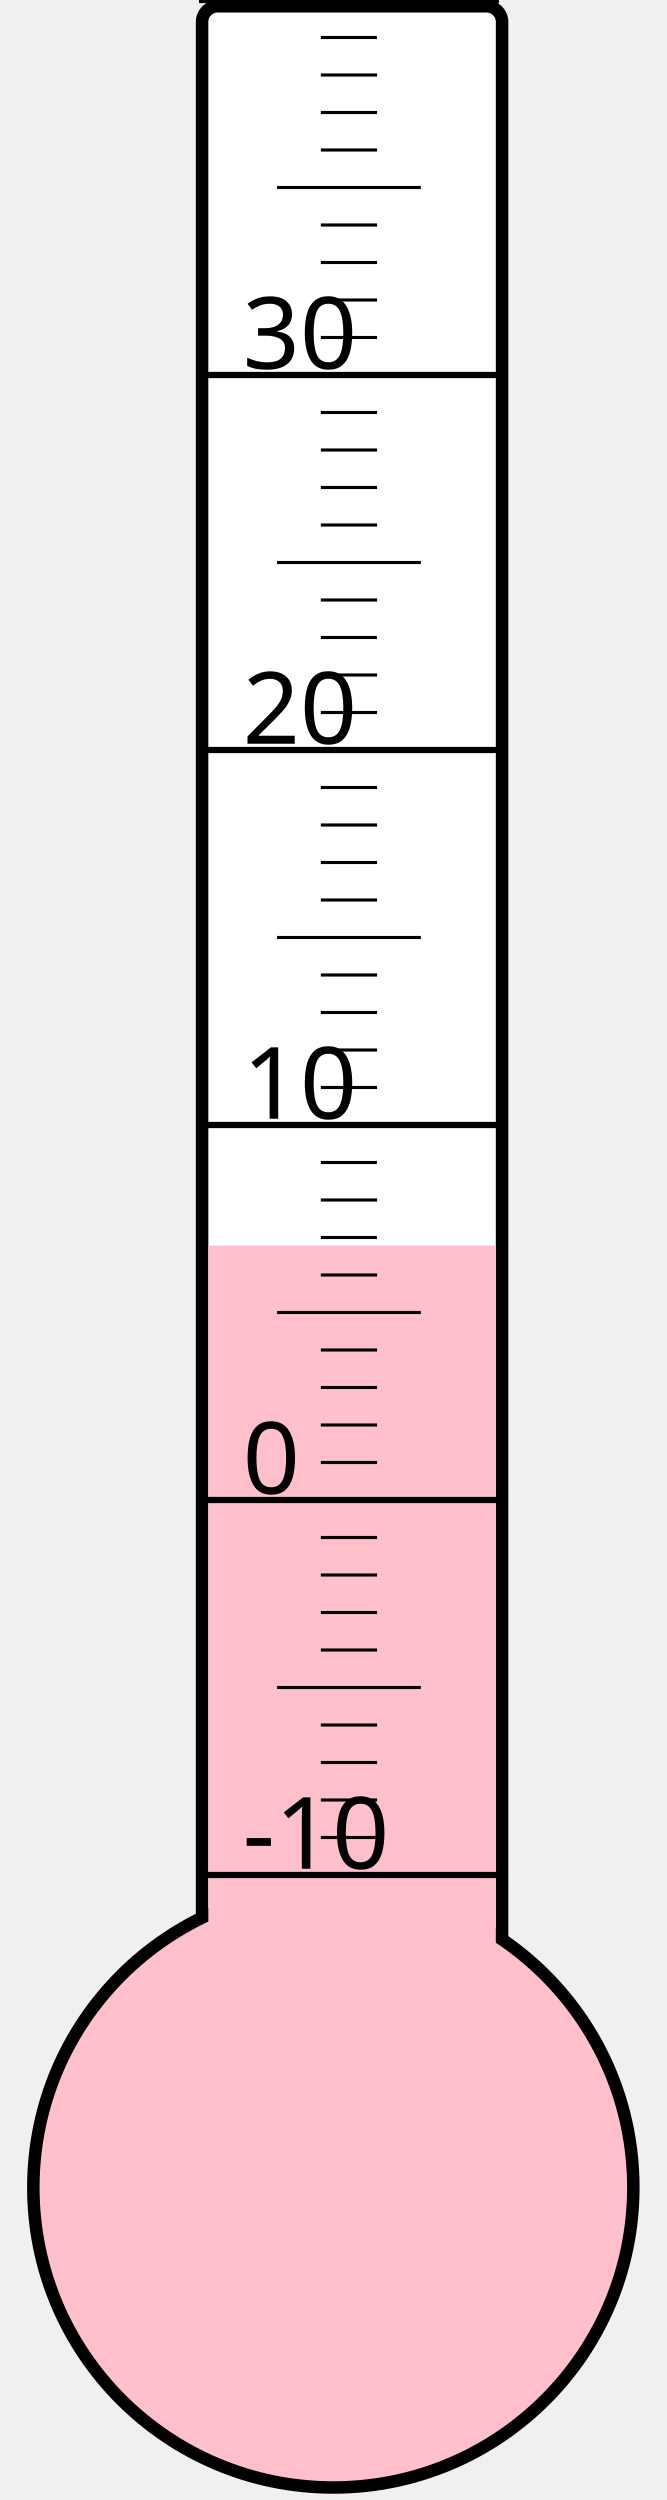
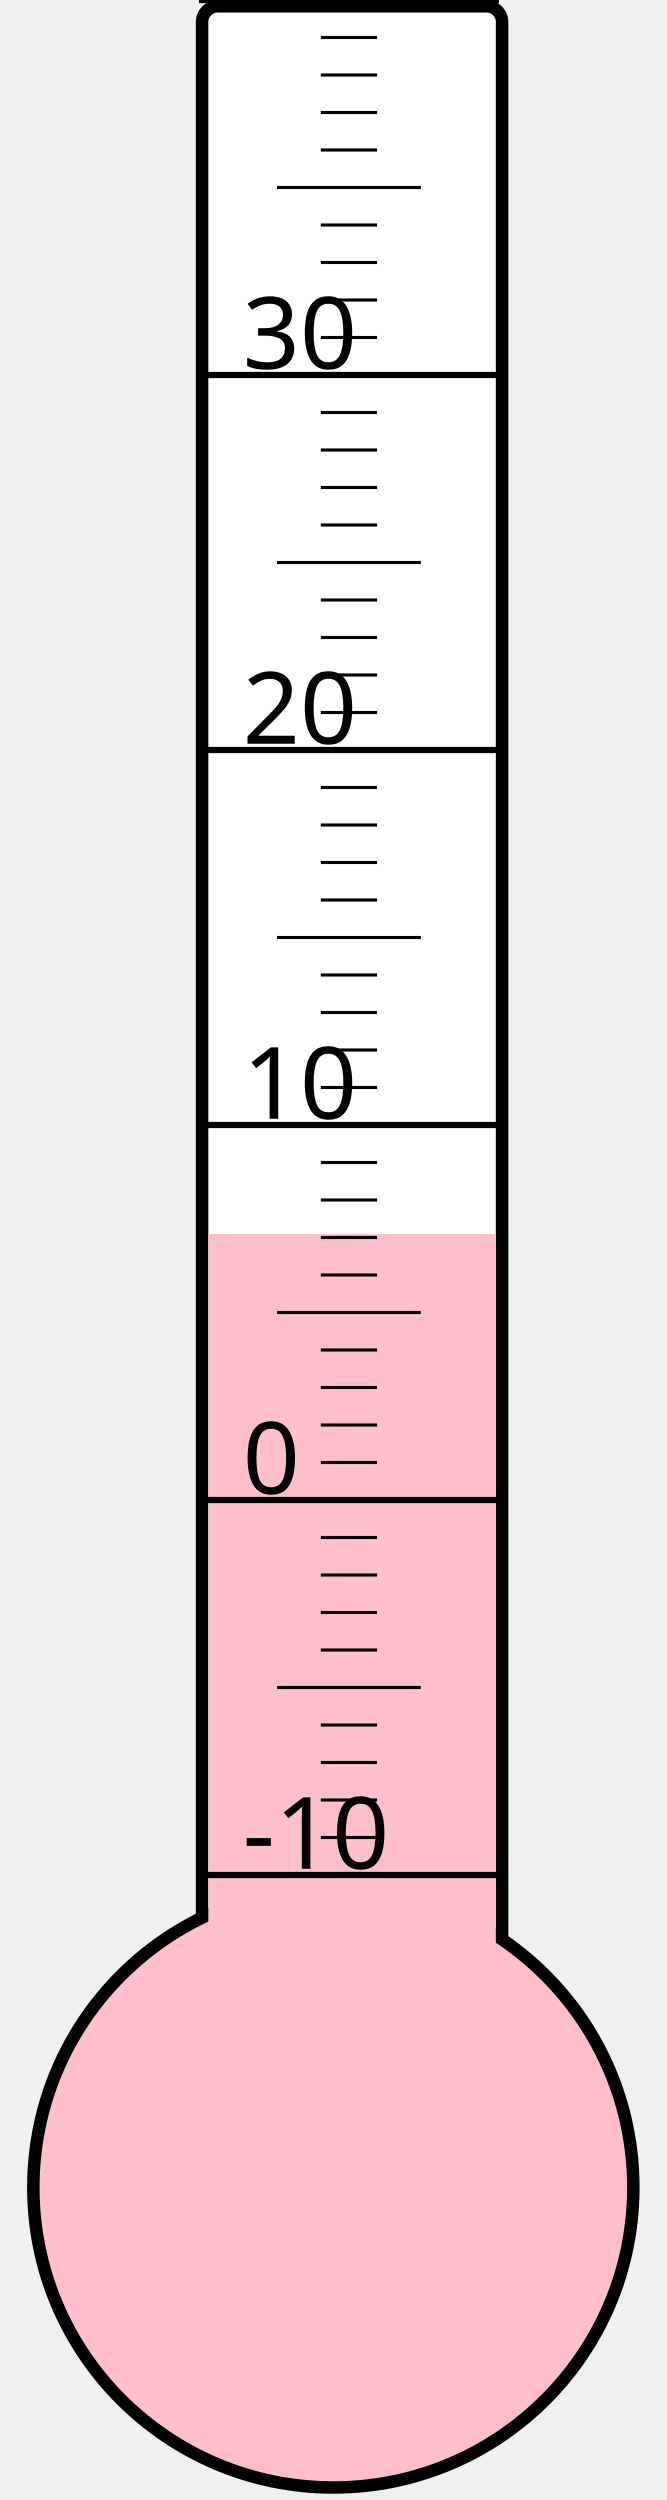
<svg xmlns="http://www.w3.org/2000/svg" width="40px" height="150px" viewBox="0 0 200 800">
  <rect width="200" height="800" x="0" y="0" style="fill: #ffffeb; fill-opacity: 0;" />
  <rect width="96" height="680" x="58" y="2" rx="5" ry="5" style="fill: white; fill-opacity: 1; stroke: black; stroke-width: 4;" />
  <circle cx="100" cy="700" r="96" style="fill: pink; stroke: black; stroke-width: 4;" />
-   <rect width="92" height="301.375" x="60" y="398.625" style="fill: pink; fill-opacity: 1; stroke-width: 0;" />
+   <rect width="92" height="305.125" x="60" y="394.875" style="fill: pink; fill-opacity: 1; stroke-width: 0;" />
  <text x="71" y="598" style="font-family: sans-serif; font-size: 24pt;">-10</text>
  <text x="71" y="478" style="font-family: sans-serif; font-size: 24pt;">0</text>
  <text x="71" y="358" style="font-family: sans-serif; font-size: 24pt;">10</text>
  <text x="71" y="238" style="font-family: sans-serif; font-size: 24pt;">20</text>
  <text x="71" y="118" style="font-family: sans-serif; font-size: 24pt;">30</text>
  <g style="stroke: black;">
    <line x1="57" y1="600" x2="153" y2="600" style="stroke-width: 2;" />
    <line x1="96" y1="588" x2="114" y2="588" style="stroke-width: 1;" />
    <line x1="96" y1="576" x2="114" y2="576" style="stroke-width: 1;" />
    <line x1="96" y1="564" x2="114" y2="564" style="stroke-width: 1;" />
    <line x1="96" y1="552" x2="114" y2="552" style="stroke-width: 1;" />
    <line x1="82" y1="540" x2="128" y2="540" style="stroke-width: 1;" />
    <line x1="96" y1="528" x2="114" y2="528" style="stroke-width: 1;" />
    <line x1="96" y1="516" x2="114" y2="516" style="stroke-width: 1;" />
    <line x1="96" y1="504" x2="114" y2="504" style="stroke-width: 1;" />
    <line x1="96" y1="492" x2="114" y2="492" style="stroke-width: 1;" />
    <line x1="57" y1="480" x2="153" y2="480" style="stroke-width: 2;" />
    <line x1="96" y1="468" x2="114" y2="468" style="stroke-width: 1;" />
    <line x1="96" y1="456" x2="114" y2="456" style="stroke-width: 1;" />
    <line x1="96" y1="444" x2="114" y2="444" style="stroke-width: 1;" />
    <line x1="96" y1="432" x2="114" y2="432" style="stroke-width: 1;" />
    <line x1="82" y1="420" x2="128" y2="420" style="stroke-width: 1;" />
    <line x1="96" y1="408" x2="114" y2="408" style="stroke-width: 1;" />
    <line x1="96" y1="396" x2="114" y2="396" style="stroke-width: 1;" />
    <line x1="96" y1="384" x2="114" y2="384" style="stroke-width: 1;" />
    <line x1="96" y1="372" x2="114" y2="372" style="stroke-width: 1;" />
    <line x1="57" y1="360" x2="153" y2="360" style="stroke-width: 2;" />
    <line x1="96" y1="348" x2="114" y2="348" style="stroke-width: 1;" />
    <line x1="96" y1="336" x2="114" y2="336" style="stroke-width: 1;" />
    <line x1="96" y1="324" x2="114" y2="324" style="stroke-width: 1;" />
    <line x1="96" y1="312" x2="114" y2="312" style="stroke-width: 1;" />
    <line x1="82" y1="300" x2="128" y2="300" style="stroke-width: 1;" />
    <line x1="96" y1="288" x2="114" y2="288" style="stroke-width: 1;" />
    <line x1="96" y1="276" x2="114" y2="276" style="stroke-width: 1;" />
    <line x1="96" y1="264" x2="114" y2="264" style="stroke-width: 1;" />
    <line x1="96" y1="252" x2="114" y2="252" style="stroke-width: 1;" />
    <line x1="57" y1="240" x2="153" y2="240" style="stroke-width: 2;" />
    <line x1="96" y1="228" x2="114" y2="228" style="stroke-width: 1;" />
    <line x1="96" y1="216" x2="114" y2="216" style="stroke-width: 1;" />
    <line x1="96" y1="204" x2="114" y2="204" style="stroke-width: 1;" />
    <line x1="96" y1="192" x2="114" y2="192" style="stroke-width: 1;" />
    <line x1="82" y1="180" x2="128" y2="180" style="stroke-width: 1;" />
    <line x1="96" y1="168" x2="114" y2="168" style="stroke-width: 1;" />
    <line x1="96" y1="156" x2="114" y2="156" style="stroke-width: 1;" />
    <line x1="96" y1="144" x2="114" y2="144" style="stroke-width: 1;" />
    <line x1="96" y1="132" x2="114" y2="132" style="stroke-width: 1;" />
    <line x1="57" y1="120" x2="153" y2="120" style="stroke-width: 2;" />
    <line x1="96" y1="108" x2="114" y2="108" style="stroke-width: 1;" />
    <line x1="96" y1="96" x2="114" y2="96" style="stroke-width: 1;" />
    <line x1="96" y1="84" x2="114" y2="84" style="stroke-width: 1;" />
    <line x1="96" y1="72" x2="114" y2="72" style="stroke-width: 1;" />
    <line x1="82" y1="60" x2="128" y2="60" style="stroke-width: 1;" />
    <line x1="96" y1="48" x2="114" y2="48" style="stroke-width: 1;" />
    <line x1="96" y1="36" x2="114" y2="36" style="stroke-width: 1;" />
    <line x1="96" y1="24" x2="114" y2="24" style="stroke-width: 1;" />
    <line x1="96" y1="12" x2="114" y2="12" style="stroke-width: 1;" />
    <line x1="57" y1="0" x2="153" y2="0" style="stroke-width: 2;" />
  </g>
</svg>
